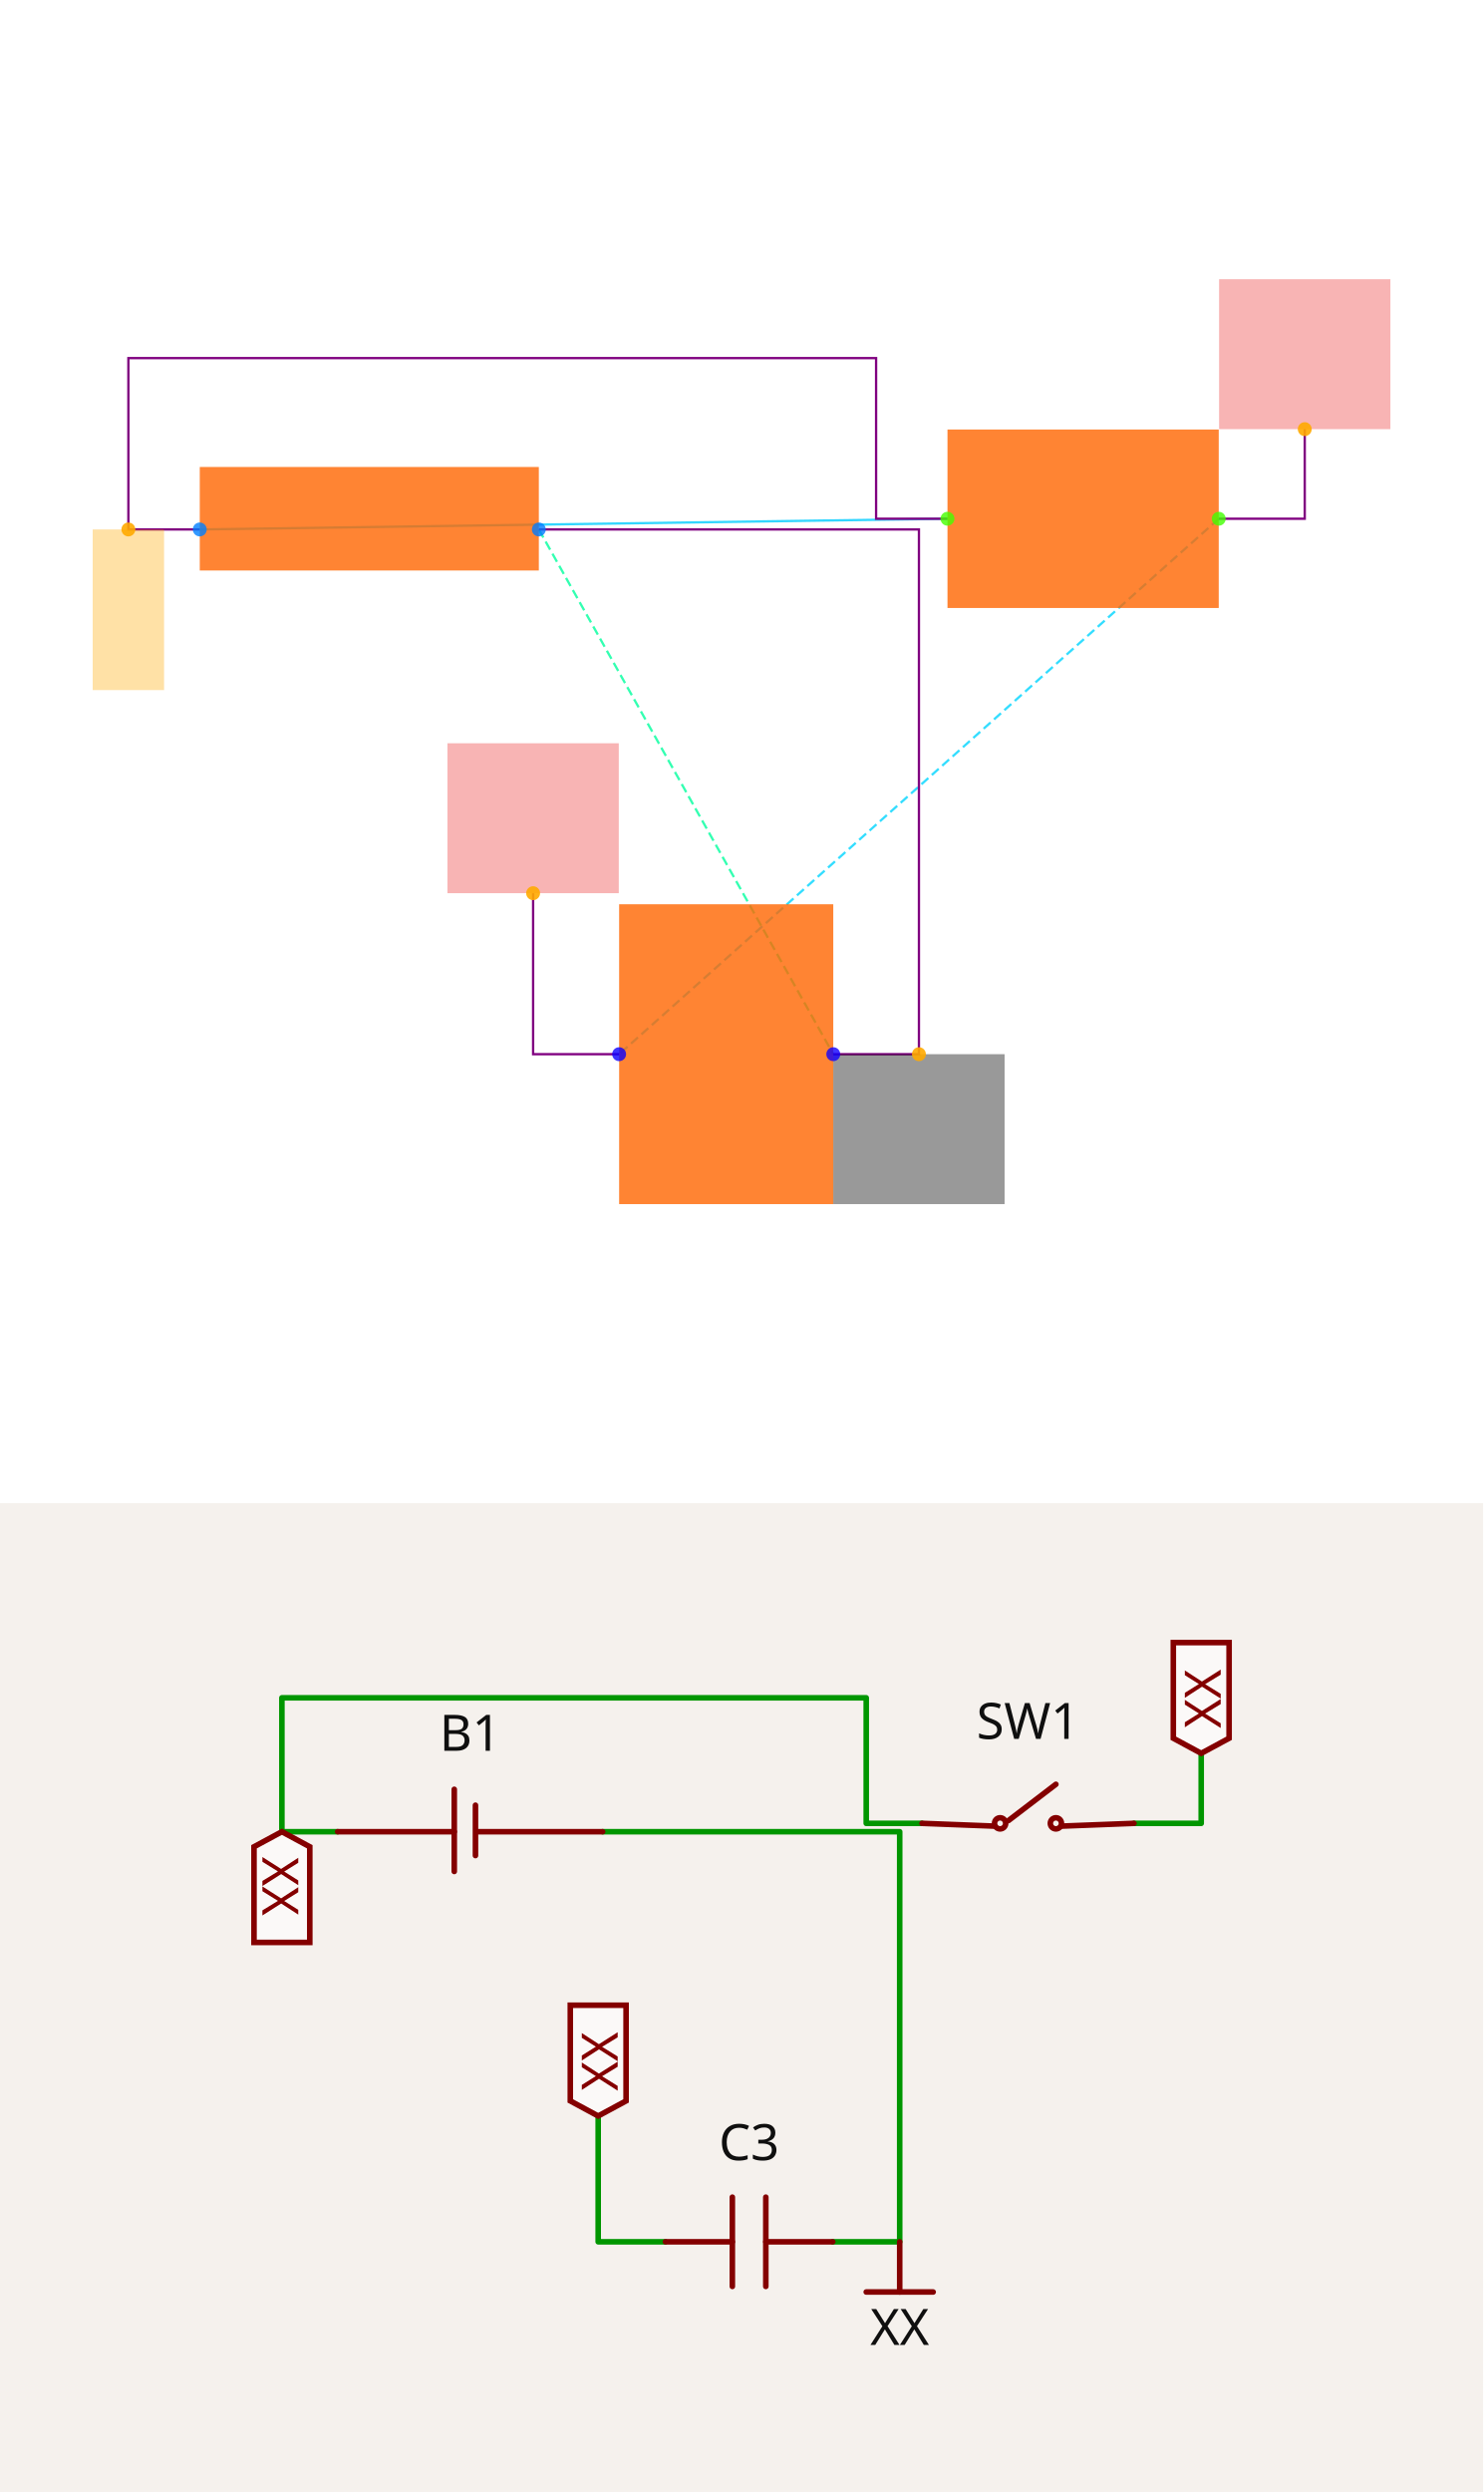
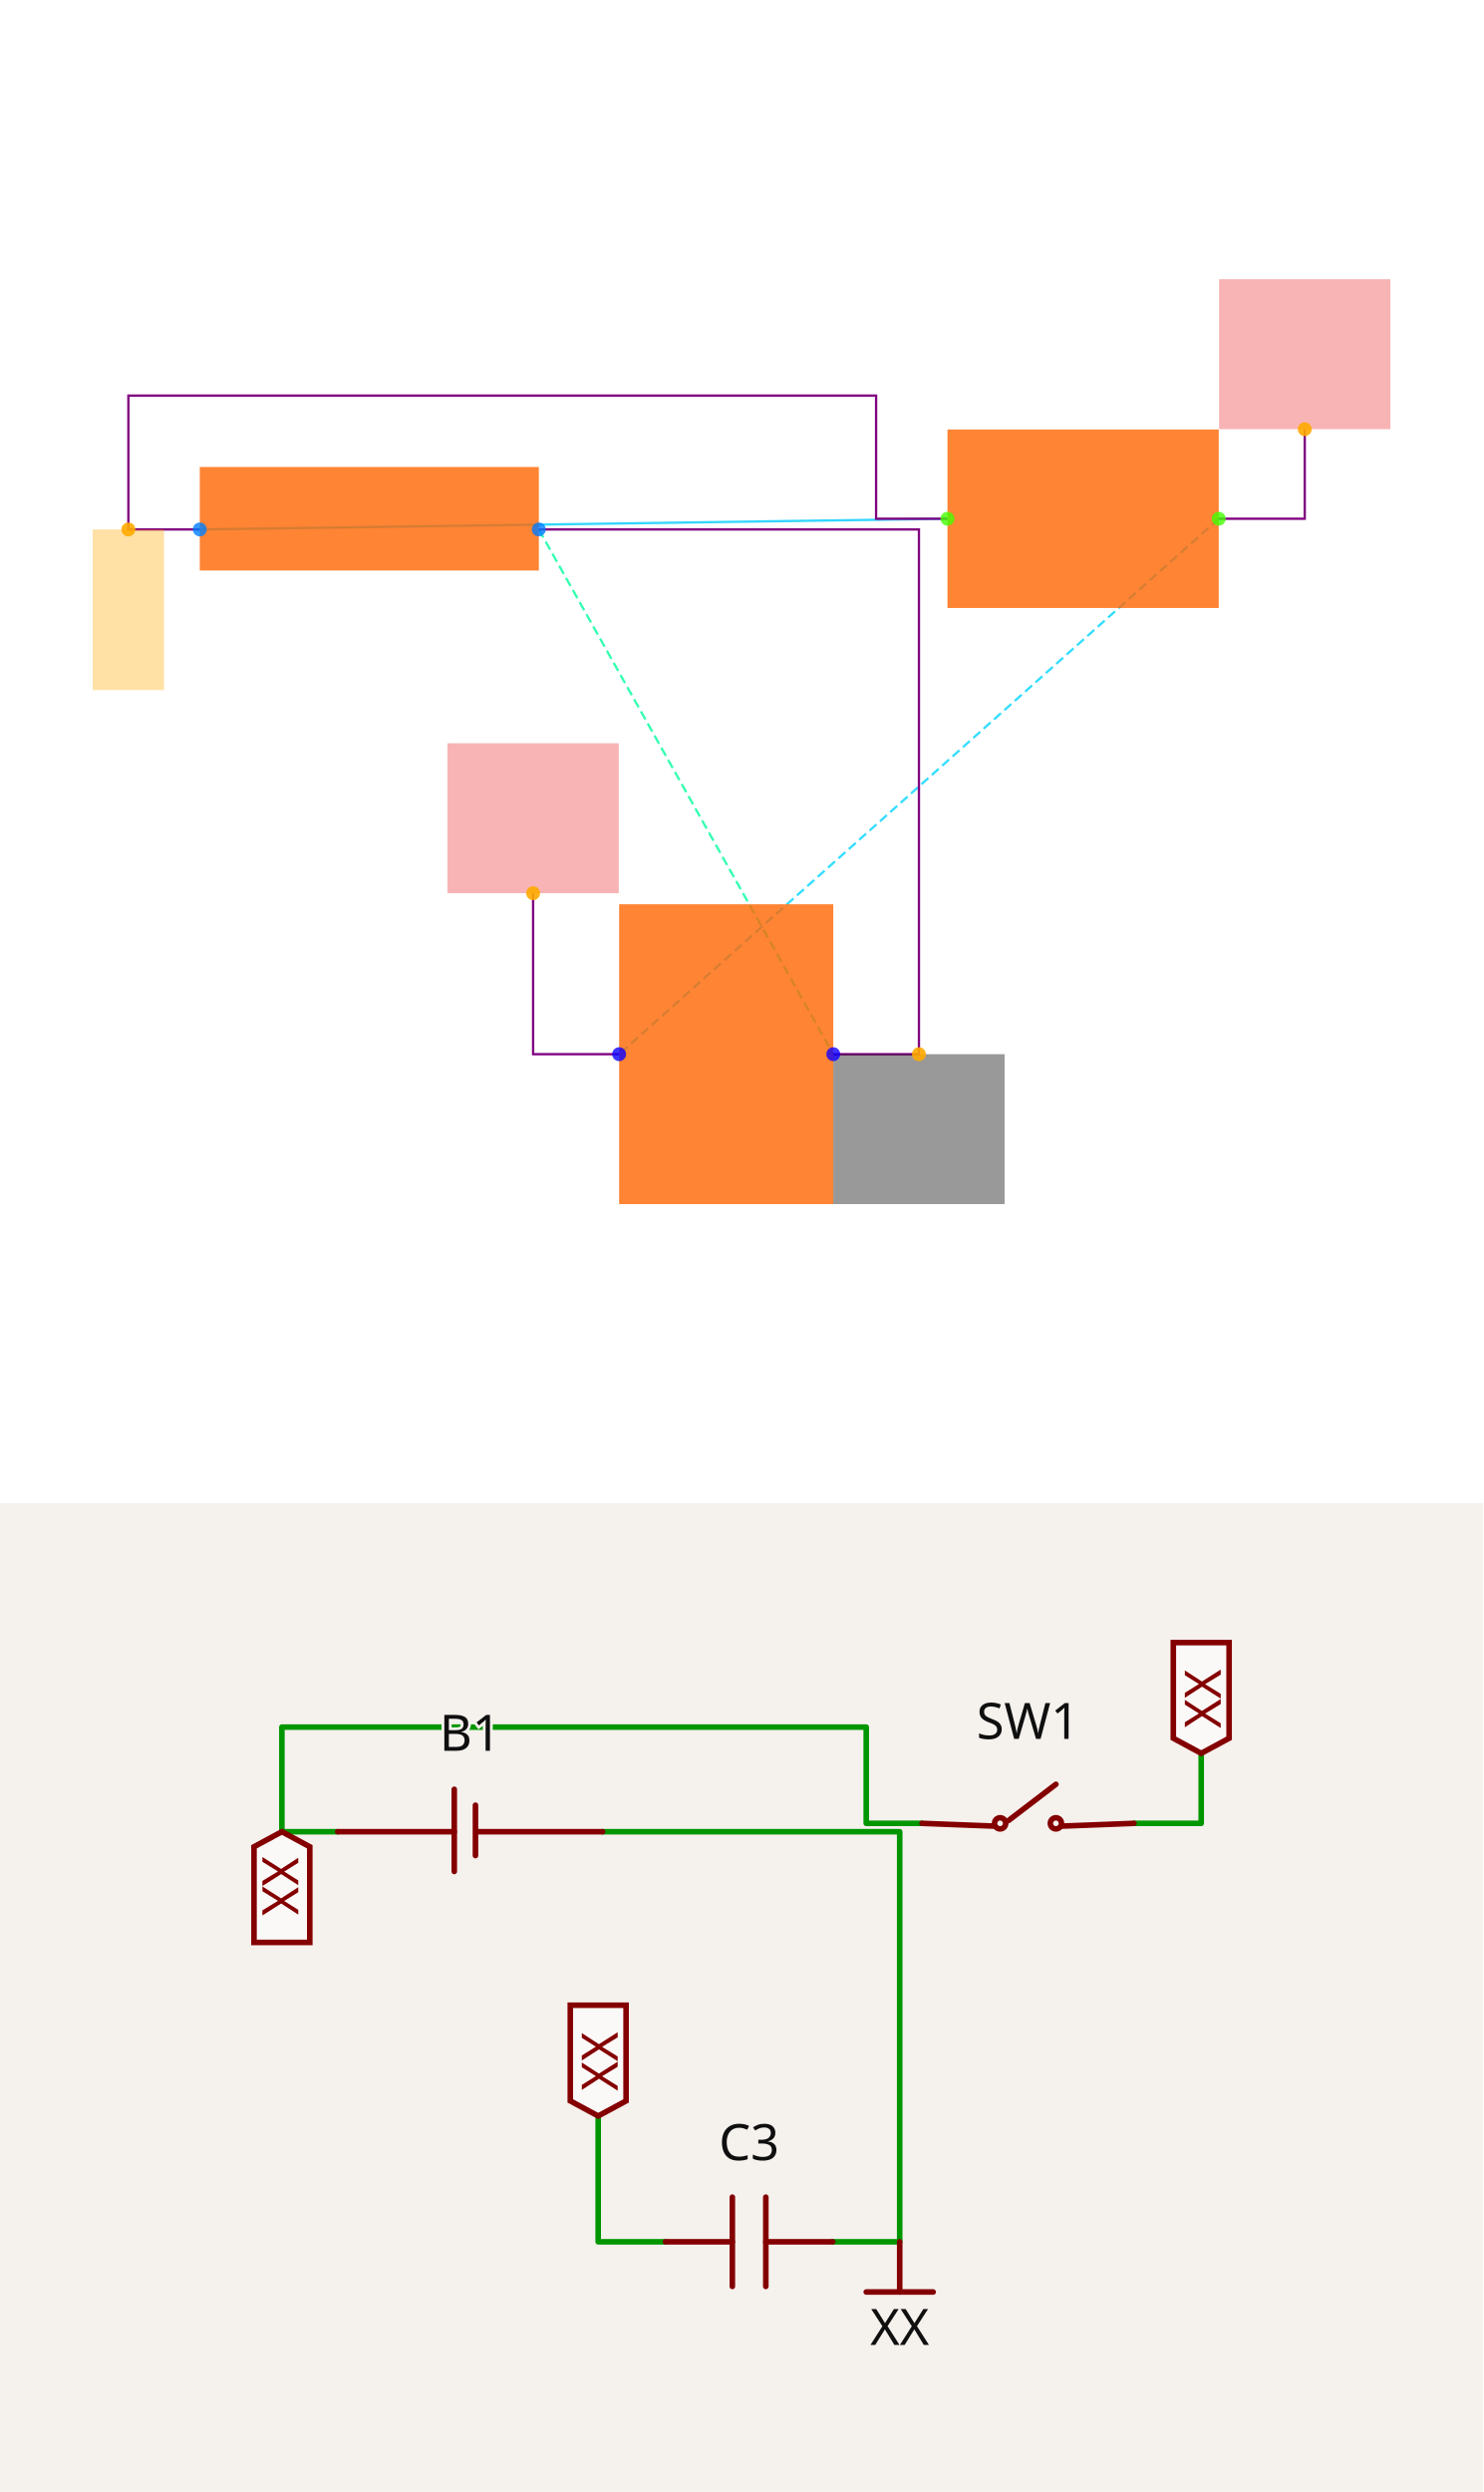
<svg xmlns="http://www.w3.org/2000/svg" width="1200" height="2016" viewBox="0 0 1200 2016" role="img" aria-label="Solver debug visualization on top and Circuit JSON schematic on the bottom">
  <g transform="translate(0, 0) scale(1.875, 1.875) translate(0, 0)">
    <rect width="100%" height="100%" fill="white" />
    <g>
      <polyline data-points="-4.475,2.9699999999999998 -2.38,3" data-type="line" data-label="" points="86.205,228.438 408.867,223.817" fill="none" stroke="hsl(192, 100%, 50%, 0.8)" stroke-width="1px" />
    </g>
    <g>
      <polyline data-points="-3.5250000000000004,2.9699999999999998 -2.7,1.5" data-type="line" data-label="" points="232.519,228.438 359.582,454.84" fill="none" stroke="hsl(157, 100%, 50%, 0.8)" stroke-width="1px" stroke-dasharray="4 2" />
    </g>
    <g>
      <polyline data-points="-1.62,3 -3.3,1.5" data-type="line" data-label="" points="525.919,223.817 267.173,454.84" fill="none" stroke="hsl(190, 100%, 50%, 0.8)" stroke-width="1px" stroke-dasharray="4 2" />
    </g>
    <g>
      <polyline data-points="-3.5250000000000004,2.9699999999999998 -2.46,2.9699999999999998 -2.46,1.5 -2.7,1.5" data-type="line" data-label="" points="232.519,228.438 396.546,228.438 396.546,454.84 359.582,454.84" fill="none" stroke="purple" stroke-width="1px" />
    </g>
    <g>
-       <polyline data-points="-4.475,2.9699999999999998 -4.675,2.9699999999999998 -4.675,3.45 -2.58,3.45 -2.58,3 -2.38,3" data-type="line" data-label="" points="86.205,228.438 55.402,228.438 55.402,154.51 378.064,154.51 378.064,223.817 408.867,223.817" fill="none" stroke="purple" stroke-width="1px" />
+       <polyline data-points="-4.475,2.9699999999999998 -4.675,2.9699999999999998 -4.675,3.345 -2.58,3.345 -2.58,3 -2.38,3" data-type="line" data-label="" points="86.205,228.438 55.402,228.438 55.402,170.682 378.064,170.682 378.064,223.817 408.867,223.817" fill="none" stroke="purple" stroke-width="1px" />
    </g>
    <g>
      <polyline data-points="-1.62,3 -1.3790000000000002,3 -1.3790000000000002,3.251" data-type="line" data-label="" points="525.919,223.817 563.036,223.817 563.036,185.16" fill="none" stroke="purple" stroke-width="1px" />
    </g>
    <g>
      <polyline data-points="-3.3,1.5 -3.541,1.5 -3.541,1.9509999999999998" data-type="line" data-label="" points="267.173,454.84 230.055,454.84 230.055,385.38" fill="none" stroke="purple" stroke-width="1px" />
    </g>
    <g>
      <rect data-type="rect" data-label="schematic_component_0" data-x="-4" data-y="3" x="86.205" y="201.485" width="146.315" height="44.664" fill="hsl(24, 100%, 50%, 0.8)" stroke="black" stroke-width="0.006" />
    </g>
    <g>
      <rect data-type="rect" data-label="schematic_component_1" data-x="-2" data-y="3" x="408.867" y="185.314" width="117.052" height="77.008" fill="hsl(24, 100%, 50%, 0.8)" stroke="black" stroke-width="0.006" />
    </g>
    <g>
      <rect data-type="rect" data-label="schematic_component_2" data-x="-3" data-y="1.5" x="267.173" y="390.154" width="92.409" height="129.373" fill="hsl(24, 100%, 50%, 0.8)" stroke="black" stroke-width="0.006" />
    </g>
    <g>
      <rect data-type="rect" data-label="netId: .B1 &gt; .pin1 to .SW1 &gt; .pin1 globalConnNetId: connectivity_net0" data-x="-4.675" data-y="2.7449999999999997" x="40" y="228.438" width="30.803" height="69.307" fill="hsl(40, 100%, 50%, 0.35)" stroke="black" stroke-width="0.006" />
    </g>
    <g>
      <rect data-type="rect" data-label="netId: GND globalConnNetId: connectivity_net1" data-x="-2.46" data-y="1.29" x="359.582" y="454.84" width="73.927" height="64.686" fill="#00000066" stroke="#000000" stroke-width="0.006" />
    </g>
    <g>
      <rect data-type="rect" data-label="netId: VCC globalConnNetId: connectivity_net2" data-x="-1.3790000000000002" data-y="3.461" x="526.073" y="120.473" width="73.927" height="64.686" fill="#ef444466" stroke="#ef4444" stroke-width="0.006" />
    </g>
    <g>
      <rect data-type="rect" data-label="netId: VCC globalConnNetId: connectivity_net2" data-x="-3.541" data-y="2.161" x="193.091" y="320.693" width="73.927" height="64.686" fill="#ef444466" stroke="#ef4444" stroke-width="0.006" />
    </g>
    <g>
      <circle data-type="point" data-label="B1.1 x-" data-x="-4.475" data-y="2.9699999999999998" cx="86.205" cy="228.438" r="3" fill="hsl(210, 100%, 50%, 0.8)" />
    </g>
    <g>
      <circle data-type="point" data-label="B1.2 x+" data-x="-3.5250000000000004" data-y="2.9699999999999998" cx="232.519" cy="228.438" r="3" fill="hsl(211, 100%, 50%, 0.8)" />
    </g>
    <g>
      <circle data-type="point" data-label="SW1.1 x-" data-x="-2.38" data-y="3" cx="408.867" cy="223.817" r="3" fill="hsl(104, 100%, 50%, 0.8)" />
    </g>
    <g>
      <circle data-type="point" data-label="SW1.2 x+" data-x="-1.62" data-y="3" cx="525.919" cy="223.817" r="3" fill="hsl(105, 100%, 50%, 0.8)" />
    </g>
    <g>
      <circle data-type="point" data-label="C3.1 x-" data-x="-3.3" data-y="1.5" cx="267.173" cy="454.84" r="3" fill="hsl(243, 100%, 50%, 0.8)" />
    </g>
    <g>
      <circle data-type="point" data-label="C3.2 x+" data-x="-2.7" data-y="1.5" cx="359.582" cy="454.84" r="3" fill="hsl(244, 100%, 50%, 0.8)" />
    </g>
    <g>
      <circle data-type="point" data-label="anchorPoint orientation: y-" data-x="-4.675" data-y="2.9699999999999998" cx="55.402" cy="228.438" r="3" fill="hsl(40, 100%, 50%, 0.9)" />
    </g>
    <g>
      <circle data-type="point" data-label="anchorPoint orientation: y-" data-x="-2.46" data-y="1.5" cx="396.546" cy="454.84" r="3" fill="hsl(40, 100%, 50%, 0.9)" />
    </g>
    <g>
      <circle data-type="point" data-label="anchorPoint orientation: y+" data-x="-1.3790000000000002" data-y="3.251" cx="563.036" cy="185.16" r="3" fill="hsl(40, 100%, 50%, 0.9)" />
    </g>
    <g>
      <circle data-type="point" data-label="anchorPoint orientation: y+" data-x="-3.541" data-y="1.9509999999999998" cx="230.055" cy="385.38" r="3" fill="hsl(40, 100%, 50%, 0.9)" />
    </g>
    <g id="crosshair" style="display: none">
      <line id="crosshair-h" y1="0" y2="640" stroke="#666" stroke-width="0.5" />
      <line id="crosshair-v" x1="0" x2="640" stroke="#666" stroke-width="0.5" />
      <text id="coordinates" font-family="monospace" font-size="12" fill="#666" />
    </g>
  </g>
  <g transform="translate(0, 1216)">
    <style>
              .boundary { fill: rgb(245, 241, 237); }
              .schematic-boundary { fill: none; stroke: #fff; }
              .component { fill: none; stroke: rgb(132, 0, 0); }
              .chip { fill: rgb(255, 255, 194); stroke: rgb(132, 0, 0); }
              .component-pin { fill: none; stroke: rgb(132, 0, 0); }
              .text { font-family: sans-serif; fill: rgb(0, 150, 0); }
              .pin-number { fill: rgb(169, 0, 0); }
              .port-label { fill: rgb(0, 100, 100); }
              .component-name { fill: rgb(0, 100, 100); }

            </style>
    <rect class="boundary" x="0" y="0" width="1200" height="800" />
    <g class="trace sch-trace" data-layer="base" data-circuit-json-type="schematic_trace" data-schematic-trace-id="schematic_trace_0__stack1">
      <path d="M 487.612 265.834 L 727.96 265.834 L 727.96 597.581 L 673.797 597.581" class="trace-invisible-hover-outline sch-trace-hitbox" stroke="rgb(0, 150, 0)" fill="none" stroke-width="36.109px" stroke-linecap="round" opacity="0" stroke-linejoin="round" />
      <path class="sch-trace-path" d="M 487.612 265.834 L 727.96 265.834 L 727.96 597.581 L 673.797 597.581" stroke="rgb(0, 150, 0)" fill="none" stroke-width="4.514px" stroke-linecap="round" stroke-linejoin="round" />
    </g>
    <g class="trace sch-trace" data-layer="base" data-circuit-json-type="schematic_trace" data-schematic-trace-id="schematic_trace_1__stack1">
-       <path d="M 273.218 265.834 L 228.082 265.834 L 228.082 157.509 L 700.878 157.509 L 700.878 259.064 L 746.014 259.064" class="trace-invisible-hover-outline sch-trace-hitbox" stroke="rgb(0, 150, 0)" fill="none" stroke-width="36.109px" stroke-linecap="round" opacity="0" stroke-linejoin="round" />
-       <path class="sch-trace-path" d="M 273.218 265.834 L 228.082 265.834 L 228.082 157.509 L 700.878 157.509 L 700.878 259.064 L 746.014 259.064" stroke="rgb(0, 150, 0)" fill="none" stroke-width="4.514px" stroke-linecap="round" stroke-linejoin="round" />
+       <path d="M 273.218 265.834 L 228.082 265.834 L 228.082 181.205 L 700.878 181.205 L 700.878 259.064 L 746.014 259.064" class="trace-invisible-hover-outline sch-trace-hitbox" stroke="rgb(0, 150, 0)" fill="none" stroke-width="36.109px" stroke-linecap="round" opacity="0" stroke-linejoin="round" />
+       <path class="sch-trace-path" d="M 273.218 265.834 L 228.082 265.834 L 228.082 181.205 L 700.878 181.205 L 700.878 259.064 L 746.014 259.064" stroke="rgb(0, 150, 0)" fill="none" stroke-width="4.514px" stroke-linecap="round" stroke-linejoin="round" />
    </g>
    <g class="trace sch-trace" data-layer="base" data-circuit-json-type="schematic_trace" data-schematic-trace-id="schematic_trace_2__stack1">
      <path d="M 917.53 259.064 L 971.918 259.064 L 971.918 202.419" class="trace-invisible-hover-outline sch-trace-hitbox" stroke="rgb(0, 150, 0)" fill="none" stroke-width="36.109px" stroke-linecap="round" opacity="0" stroke-linejoin="round" />
      <path class="sch-trace-path" d="M 917.53 259.064 L 971.918 259.064 L 971.918 202.419" stroke="rgb(0, 150, 0)" fill="none" stroke-width="4.514px" stroke-linecap="round" stroke-linejoin="round" />
    </g>
    <g class="trace sch-trace" data-layer="base" data-circuit-json-type="schematic_trace" data-schematic-trace-id="schematic_trace_3__stack1">
      <path d="M 538.39 597.581 L 484.001 597.581 L 484.001 495.801" class="trace-invisible-hover-outline sch-trace-hitbox" stroke="rgb(0, 150, 0)" fill="none" stroke-width="36.109px" stroke-linecap="round" opacity="0" stroke-linejoin="round" />
      <path class="sch-trace-path" d="M 538.39 597.581 L 484.001 597.581 L 484.001 495.801" stroke="rgb(0, 150, 0)" fill="none" stroke-width="4.514px" stroke-linecap="round" stroke-linejoin="round" />
    </g>
    <g class="trace-overlays sch-trace-overlays" data-layer="overlay" data-circuit-json-type="schematic_trace" data-schematic-trace-id="schematic_trace_0__stack1" />
    <g class="trace-overlays sch-trace-overlays" data-layer="overlay" data-circuit-json-type="schematic_trace" data-schematic-trace-id="schematic_trace_1__stack1" />
    <g class="trace-overlays sch-trace-overlays" data-layer="overlay" data-circuit-json-type="schematic_trace" data-schematic-trace-id="schematic_trace_2__stack1" />
    <g class="trace-overlays sch-trace-overlays" data-layer="overlay" data-circuit-json-type="schematic_trace" data-schematic-trace-id="schematic_trace_3__stack1" />
    <g class="sch-component" data-circuit-json-type="schematic_component" data-schematic-component-id="schematic_component_0__stack1">
      <rect class="component-overlay sch-component-overlay" x="273.218" y="231.531" width="214.395" height="66.462" fill="transparent" />
      <path class="sch-component-symbol-path" d="M 367.551 231.531 L 367.551 297.993" stroke="rgb(132, 0, 0)" fill="none" stroke-width="4.514px" stroke-linecap="round" />
      <path class="sch-component-symbol-path" d="M 384.703 244.395 L 384.703 285.13" stroke="rgb(132, 0, 0)" fill="none" stroke-width="4.514px" stroke-linecap="round" />
      <path class="sch-component-symbol-path" d="M 367.551 265.834 L 273.218 265.834" stroke="rgb(132, 0, 0)" fill="none" stroke-width="4.514px" stroke-linecap="round" />
      <path class="sch-component-symbol-path" d="M 487.612 265.834 L 386.847 265.834" stroke="rgb(132, 0, 0)" fill="none" stroke-width="4.514px" stroke-linecap="round" />
      <text class="sch-component-name sch-component-text" x="380.415" y="212.236" stroke="rgb(245, 241, 237)" stroke-width="4.514px" paint-order="stroke" fill="rgb(15, 15, 15)" font-family="sans-serif" text-anchor="middle" dominant-baseline="ideographic" font-size="40.622px">B1</text>
      <text class="sch-component-text" x="380.415" y="319.433" fill="rgb(15, 15, 15)" font-family="sans-serif" text-anchor="middle" dominant-baseline="hanging" font-size="40.622px" />
    </g>
    <g class="sch-component" data-circuit-json-type="schematic_component" data-schematic-component-id="schematic_component_1__stack1">
      <rect class="component-overlay sch-component-overlay" x="746.014" y="227.469" width="171.516" height="33.852" fill="transparent" />
      <path class="sch-component-symbol-path" d="M 746.014 259.064 L 804.69 261.321" stroke="rgb(132, 0, 0)" fill="none" stroke-width="4.514px" stroke-linecap="round" />
      <path class="sch-component-symbol-path" d="M 815.974 256.807 L 854.34 227.469" stroke="rgb(132, 0, 0)" fill="none" stroke-width="4.514px" stroke-linecap="round" />
      <path class="sch-component-symbol-path" d="M 858.853 261.321 L 917.53 259.064" stroke="rgb(132, 0, 0)" fill="none" stroke-width="4.514px" stroke-linecap="round" />
      <text class="sch-component-name sch-component-text" x="831.772" y="202.644" stroke="rgb(245, 241, 237)" stroke-width="4.514px" paint-order="stroke" fill="rgb(15, 15, 15)" font-family="sans-serif" text-anchor="middle" dominant-baseline="ideographic" font-size="40.622px">SW1</text>
      <text class="sch-component-text" x="831.772" y="315.483" fill="rgb(15, 15, 15)" font-family="sans-serif" text-anchor="middle" dominant-baseline="hanging" font-size="40.622px" />
      <circle class="sch-component-symbol-circle" cx="854.34" cy="259.064" r="4.514px" stroke-width="4.514px" fill="none" stroke="rgb(132, 0, 0)" />
      <circle class="sch-component-symbol-circle" cx="809.204" cy="259.064" r="4.514px" stroke-width="4.514px" fill="none" stroke="rgb(132, 0, 0)" />
    </g>
    <g class="sch-component" data-circuit-json-type="schematic_component" data-schematic-component-id="schematic_component_2__stack1">
      <rect class="component-overlay sch-component-overlay" x="538.39" y="561.468" width="135.407" height="72.226" fill="transparent" />
      <path class="sch-component-symbol-path" d="M 673.797 597.581 L 619.634 597.581" stroke="rgb(132, 0, 0)" fill="none" stroke-width="4.514px" stroke-linecap="round" />
      <path class="sch-component-symbol-path" d="M 592.553 597.581 L 538.39 597.581" stroke="rgb(132, 0, 0)" fill="none" stroke-width="4.514px" stroke-linecap="round" />
      <path class="sch-component-symbol-path" d="M 619.634 561.468 L 619.634 633.695" stroke="rgb(132, 0, 0)" fill="none" stroke-width="4.514px" stroke-linecap="round" />
      <path class="sch-component-symbol-path" d="M 592.553 561.468 L 592.553 633.695" stroke="rgb(132, 0, 0)" fill="none" stroke-width="4.514px" stroke-linecap="round" />
      <text class="sch-component-name sch-component-text" x="606.093" y="543.419" stroke="rgb(245, 241, 237)" stroke-width="4.514px" paint-order="stroke" fill="rgb(15, 15, 15)" font-family="sans-serif" text-anchor="middle" dominant-baseline="ideographic" font-size="40.622px">C3</text>
      <text class="sch-component-text" x="606.093" y="651.744" fill="rgb(15, 15, 15)" font-family="sans-serif" text-anchor="middle" dominant-baseline="hanging" font-size="40.622px" />
    </g>
    <g class="schematic-port-hover sch-port-hover" data-schematic-port-id="source_port_0_0__stack1">
      <circle cx="267.576" cy="265.496" r="9.027" fill="red" opacity="0" />
    </g>
    <g class="schematic-port-hover sch-port-hover" data-schematic-port-id="source_port_0_1__stack1">
      <circle cx="481.97" cy="265.496" r="9.027" fill="red" opacity="0" />
    </g>
    <g class="schematic-port-hover sch-port-hover" data-schematic-port-id="source_port_1_0__stack1">
      <circle cx="746.014" cy="259.064" r="9.027" fill="red" opacity="0" />
    </g>
    <g class="schematic-port-hover sch-port-hover" data-schematic-port-id="source_port_1_1__stack1">
      <circle cx="917.53" cy="259.064" r="9.027" fill="red" opacity="0" />
    </g>
    <g class="schematic-port-hover sch-port-hover" data-schematic-port-id="source_port_2_0__stack1">
      <circle cx="538.39" cy="597.581" r="9.027" fill="red" opacity="0" />
    </g>
    <g class="schematic-port-hover sch-port-hover" data-schematic-port-id="source_port_2_1__stack1">
      <circle cx="673.797" cy="597.581" r="9.027" fill="red" opacity="0" />
    </g>
    <path class="net-label sch-net-label" data-circuit-json-type="schematic_net_label" data-schematic-net-label-id="schematic_net_label_0__stack1" d="     M 228.082,265.834     L 250.65,278.021     L 250.65,355.413     L 205.514,355.413     L 205.514,278.021     Z   " fill="rgba(255, 255, 255, 0.6)" stroke="rgb(132, 0, 0)" stroke-width="4.514px" />
    <text class="net-label-text sch-net-label-text" data-circuit-json-type="schematic_net_label" data-schematic-net-label-id="schematic_net_label_0__stack1" x="228.082" y="286.145" fill="rgb(132, 0, 0)" text-anchor="start" dominant-baseline="central" font-family="sans-serif" font-variant-numeric="tabular-nums" font-size="40.622px" transform="rotate(90 228.0819 286.1452)">XX</text>
    <rect class="component-overlay sch-component-overlay sch-net-label-overlay" data-circuit-json-type="schematic_net_label" data-schematic-net-label-id="schematic_net_label_1__stack1" x="700.878" y="597.581" width="54.163" height="40.622" fill="transparent" />
    <path class="sch-net-label-symbol-path" data-circuit-json-type="schematic_net_label" data-schematic-net-label-id="schematic_net_label_1__stack1" d="M 700.878 638.204 L 755.041 638.204" stroke="rgb(132, 0, 0)" fill="none" stroke-width="4.514px" stroke-linecap="round" />
    <path class="sch-net-label-symbol-path" data-circuit-json-type="schematic_net_label" data-schematic-net-label-id="schematic_net_label_1__stack1" d="M 727.96 638.204 L 727.96 597.581" stroke="rgb(132, 0, 0)" fill="none" stroke-width="4.514px" stroke-linecap="round" />
    <text class="sch-net-label-symbol-text" data-circuit-json-type="schematic_net_label" data-schematic-net-label-id="schematic_net_label_1__stack1" x="727.96" y="649.488" fill="rgb(15, 15, 15)" font-family="sans-serif" text-anchor="middle" dominant-baseline="hanging" font-size="40.622px">XX</text>
    <path class="net-label sch-net-label" data-circuit-json-type="schematic_net_label" data-schematic-net-label-id="schematic_net_label_2__stack1" d="     M 971.918,202.419     L 949.35,190.232     L 949.35,112.839     L 994.486,112.839     L 994.486,190.232     Z   " fill="rgba(255, 255, 255, 0.6)" stroke="rgb(132, 0, 0)" stroke-width="4.514px" />
    <text class="net-label-text sch-net-label-text" data-circuit-json-type="schematic_net_label" data-schematic-net-label-id="schematic_net_label_2__stack1" x="971.918" y="182.107" fill="rgb(132, 0, 0)" text-anchor="start" dominant-baseline="central" font-family="sans-serif" font-variant-numeric="tabular-nums" font-size="40.622px" transform="rotate(-90 971.9181 182.1075)">XX</text>
    <path class="net-label sch-net-label" data-circuit-json-type="schematic_net_label" data-schematic-net-label-id="schematic_net_label_3__stack1" d="     M 484.001,495.801     L 461.433,483.614     L 461.433,406.221     L 506.569,406.221     L 506.569,483.614     Z   " fill="rgba(255, 255, 255, 0.6)" stroke="rgb(132, 0, 0)" stroke-width="4.514px" />
    <text class="net-label-text sch-net-label-text" data-circuit-json-type="schematic_net_label" data-schematic-net-label-id="schematic_net_label_3__stack1" x="484.001" y="475.489" fill="rgb(132, 0, 0)" text-anchor="start" dominant-baseline="central" font-family="sans-serif" font-variant-numeric="tabular-nums" font-size="40.622px" transform="rotate(-90 484.0013 475.4894)">XX</text>
  </g>
</svg>
